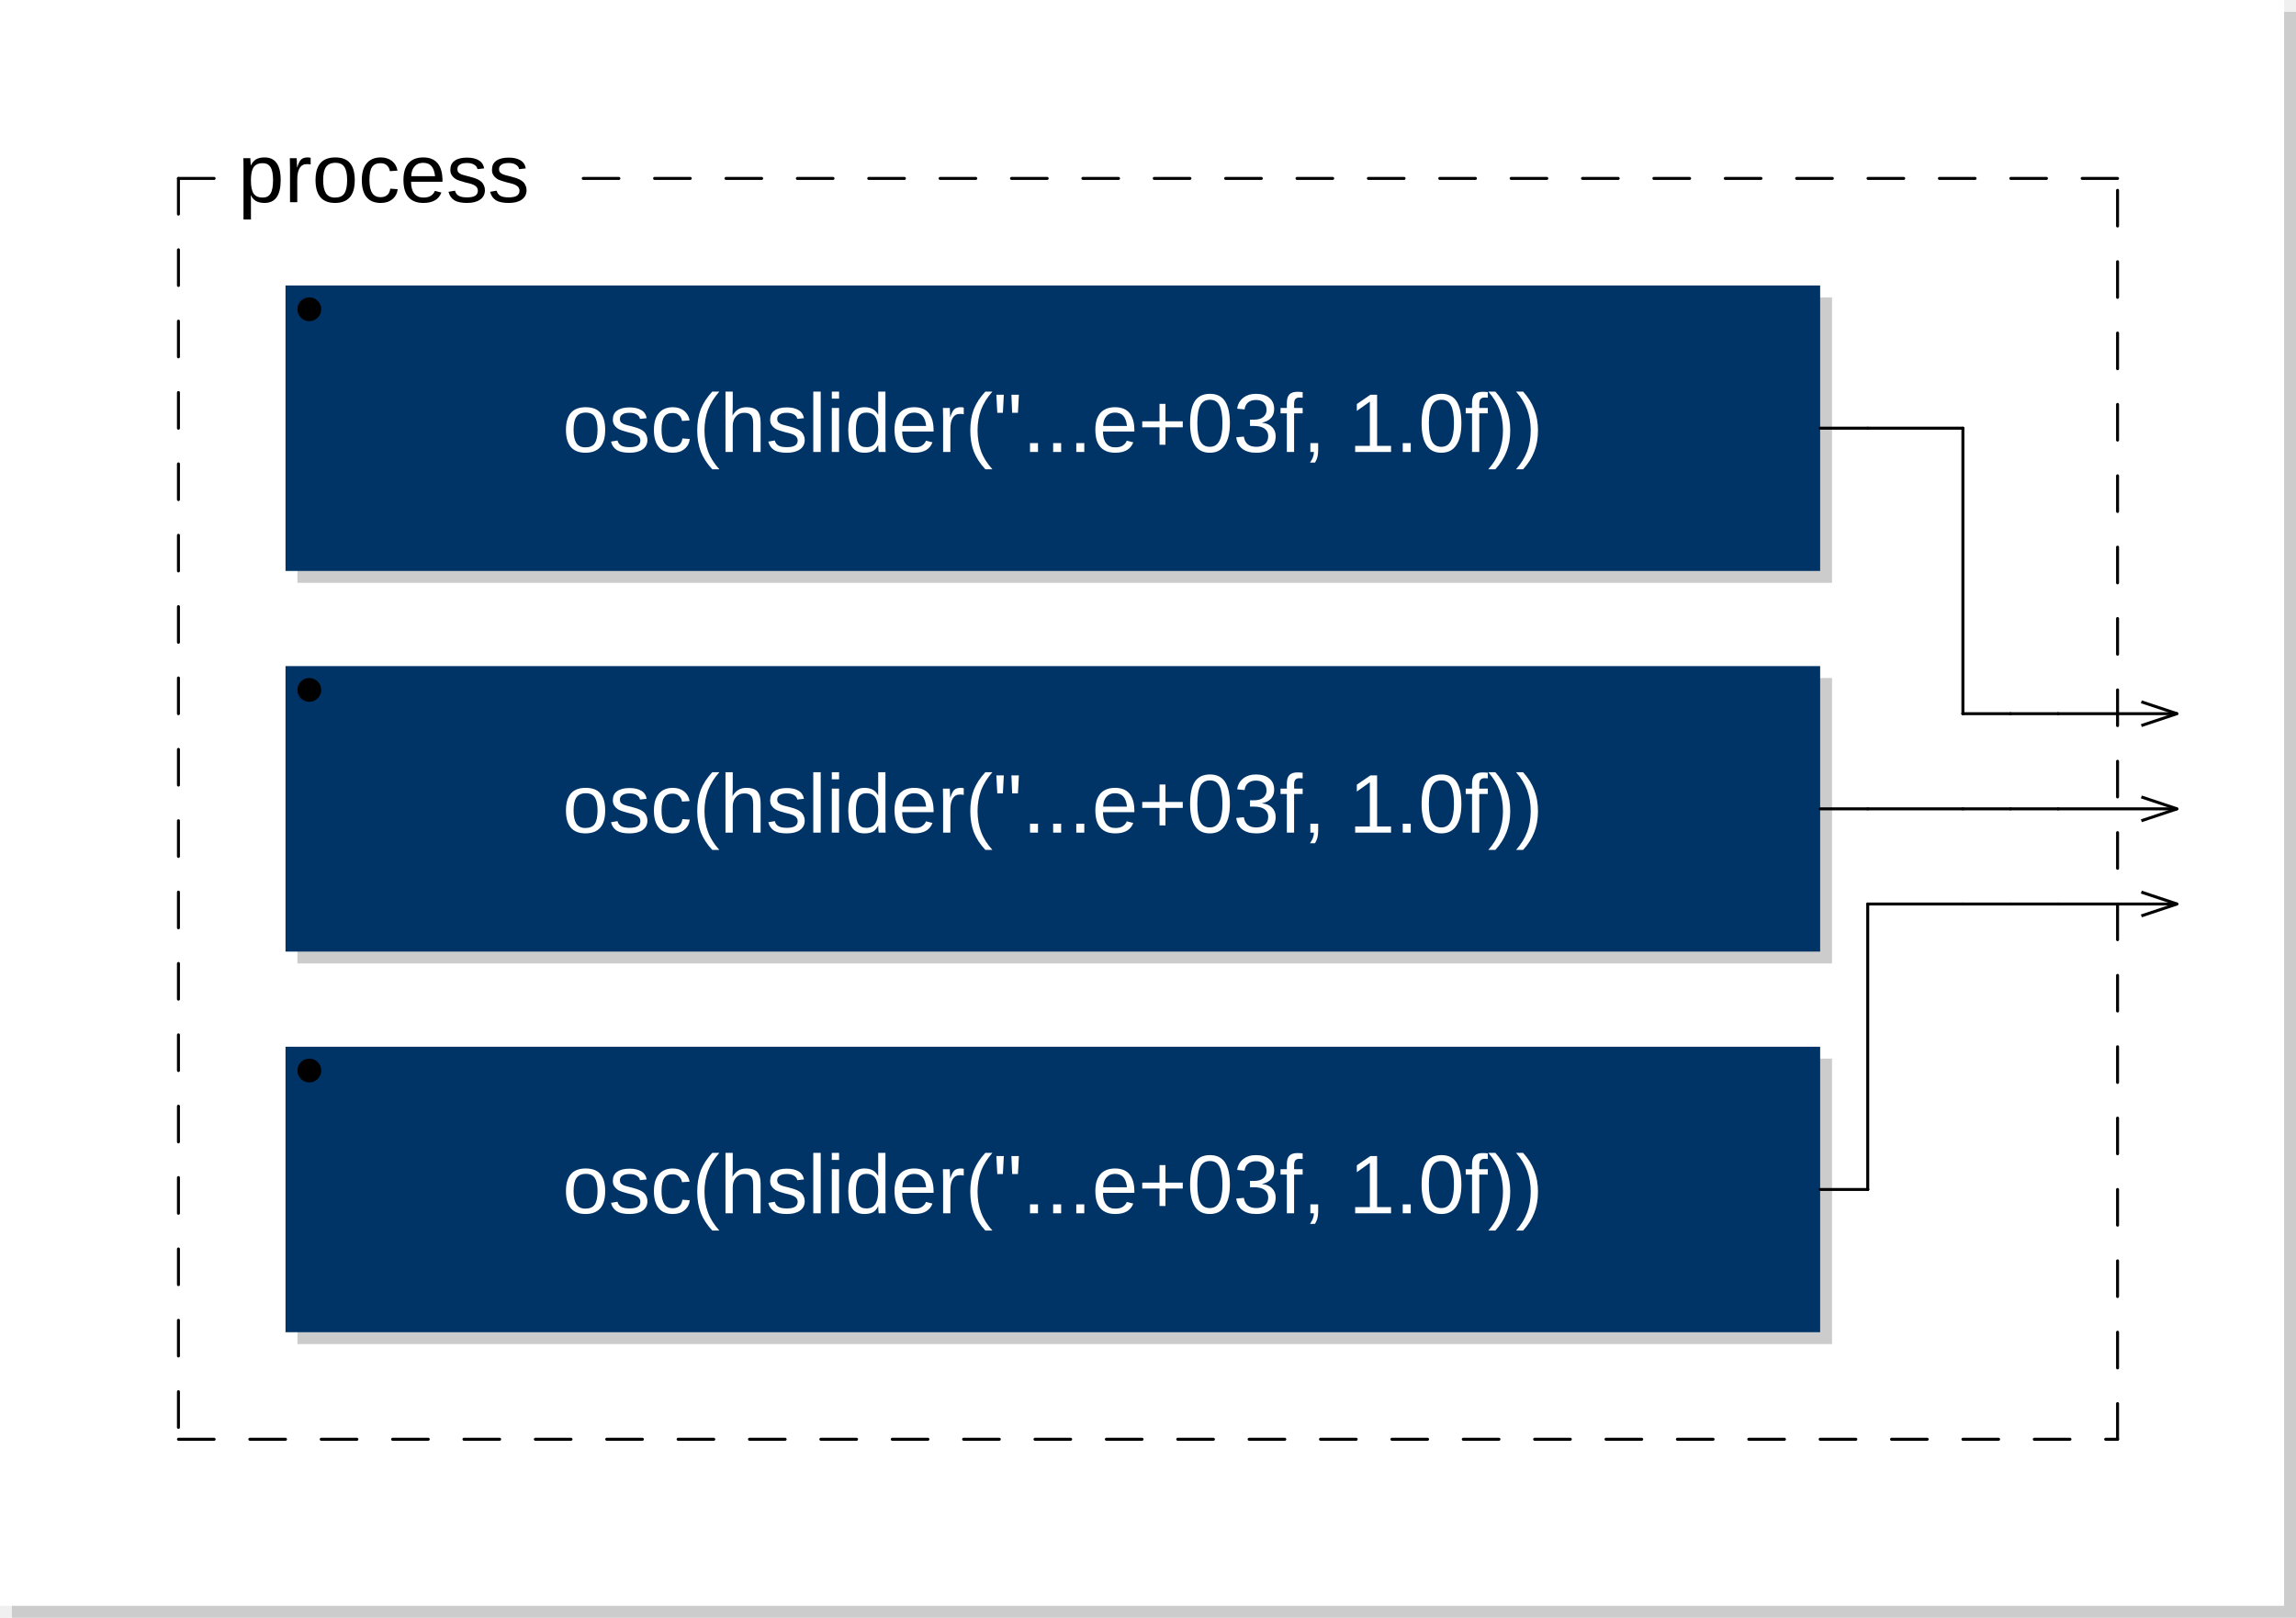
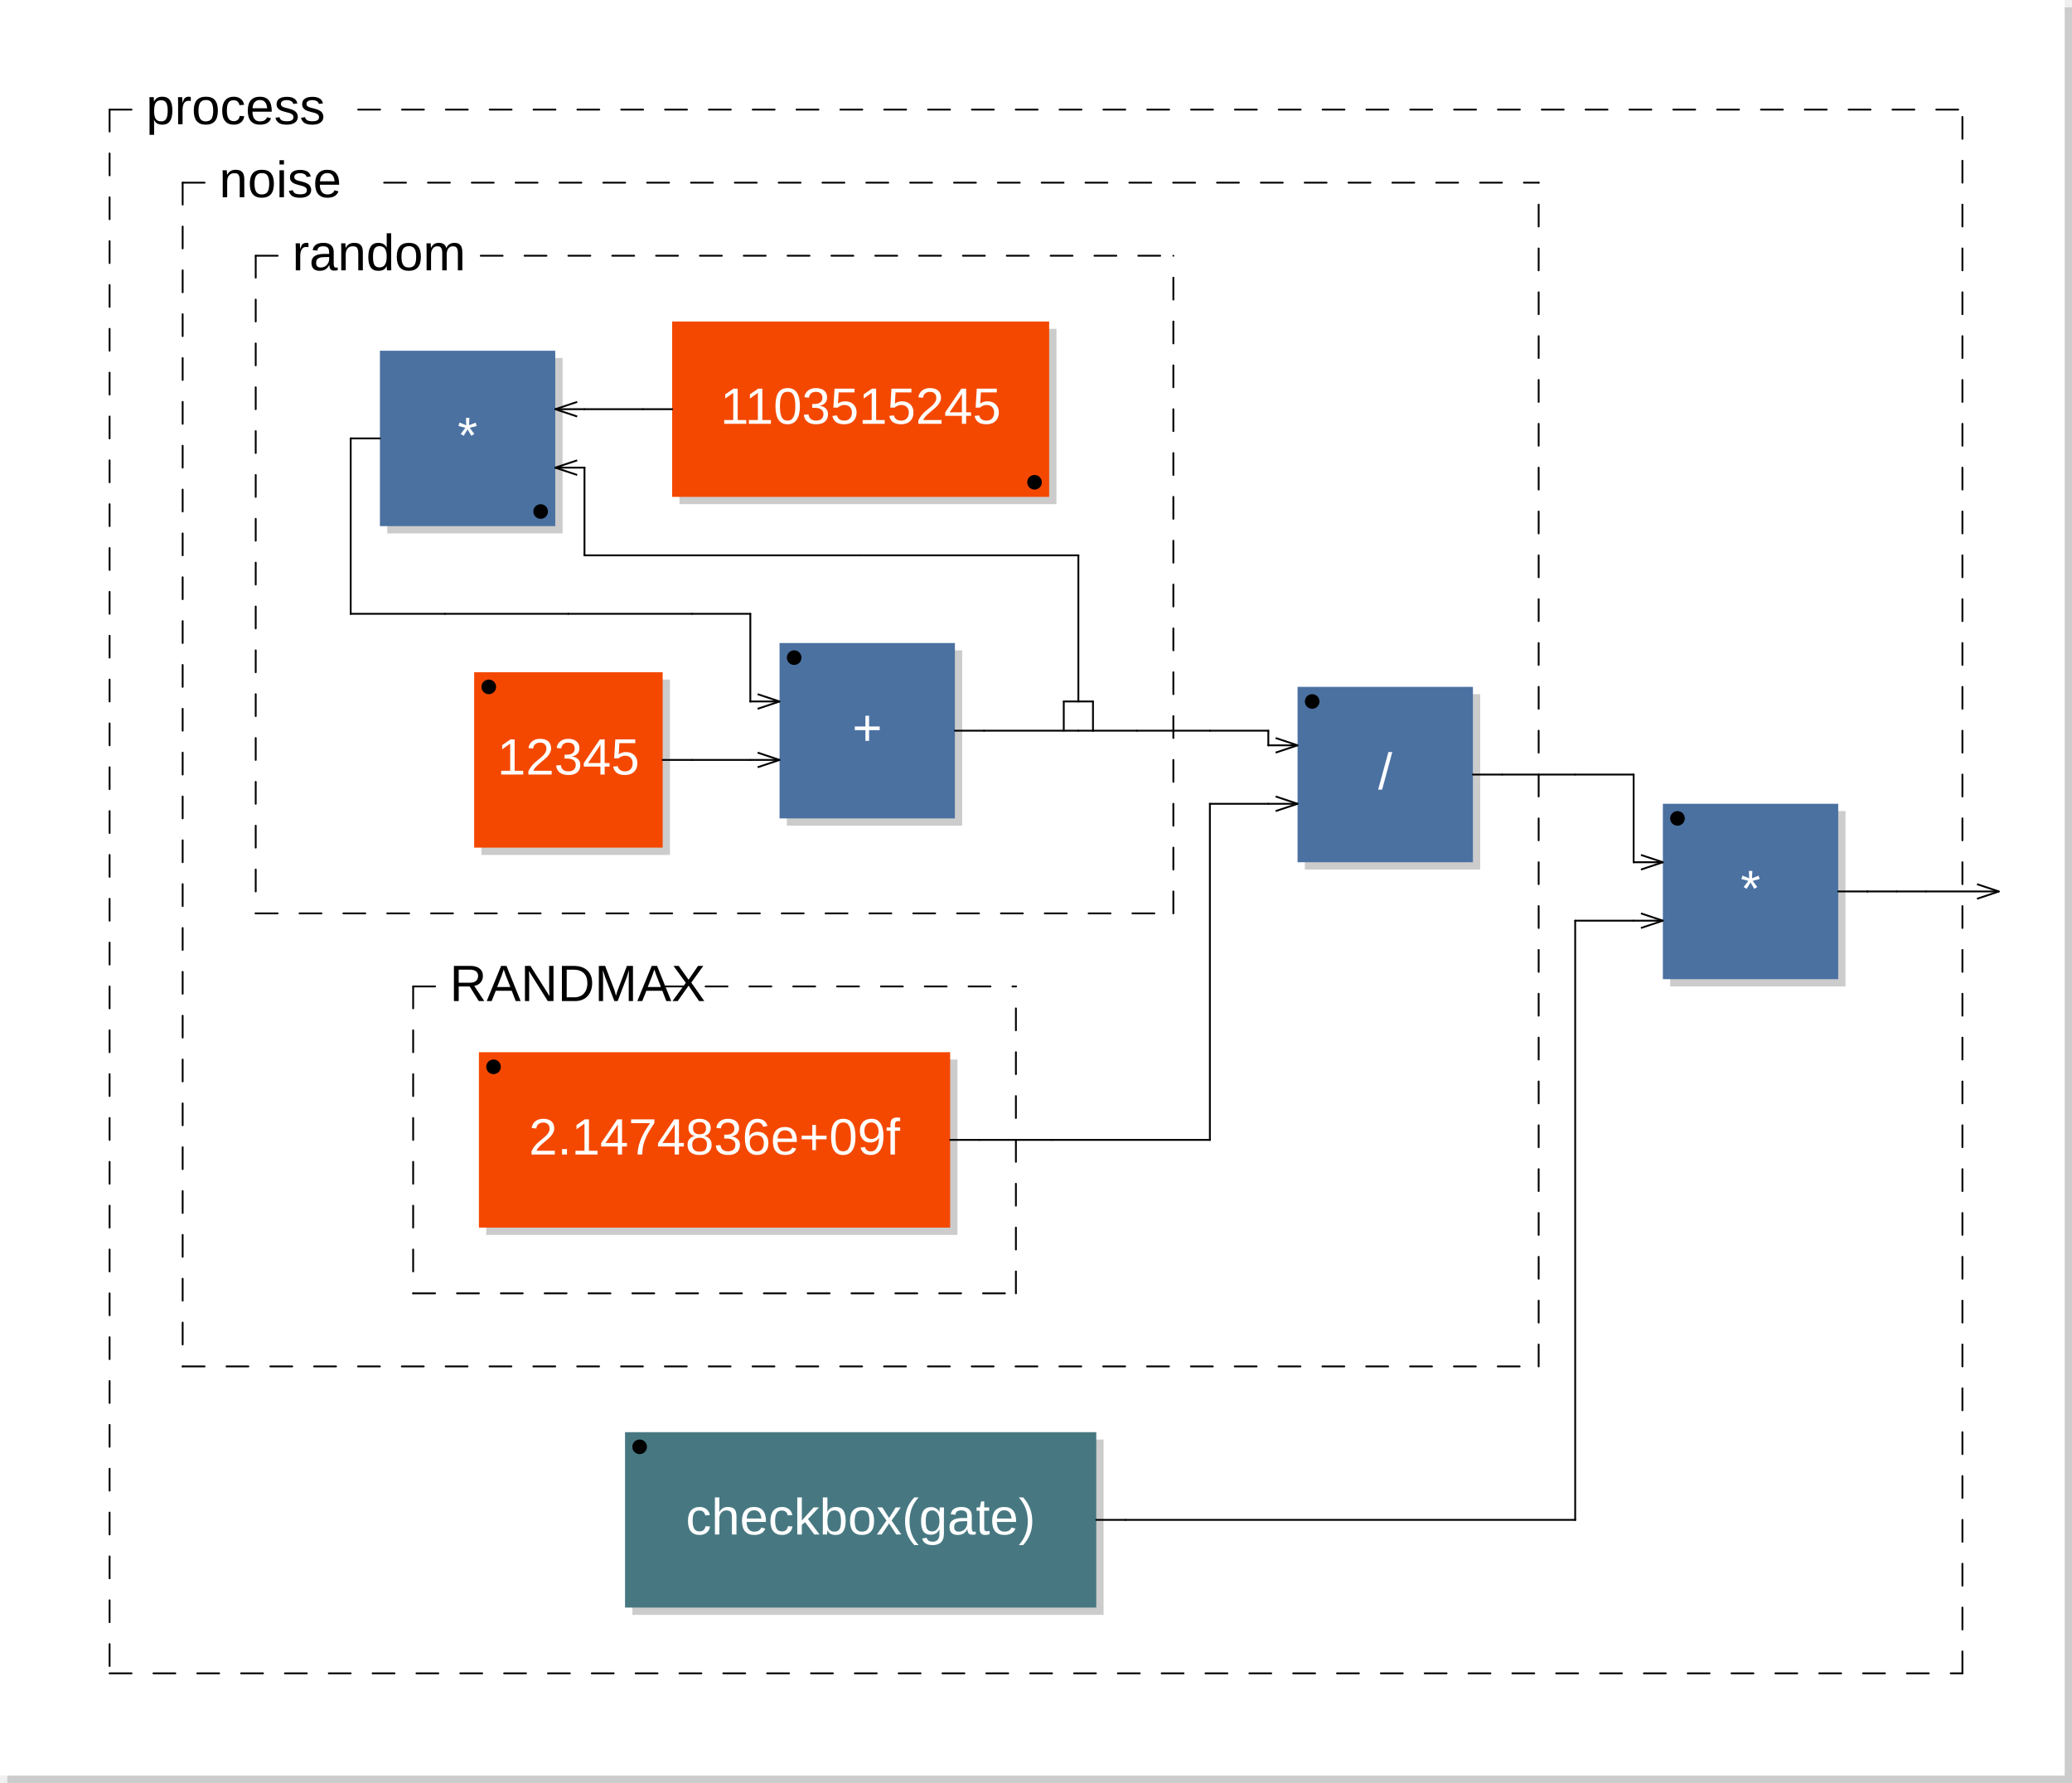
- <svg xmlns="http://www.w3.org/2000/svg" xmlns:xlink="http://www.w3.org/1999/xlink" viewBox="0 0 193 136" width="96.5mm" height="68mm" version="1.1">
-   <rect x="1" y="1" width="192" height="135" rx="0" ry="0" style="stroke:none;fill:#cccccc;" />
-   <rect x="0" y="0" width="192" height="135" rx="0" ry="0" style="stroke:none;fill:#ffffff;" />
+ <svg xmlns="http://www.w3.org/2000/svg" viewBox="0 0 283.6 244" width="141.8mm" height="122mm" version="1.1">
+   <rect x="1" y="1" width="282.6" height="243" rx="0" ry="0" style="stroke:none;fill:#cccccc;" />
+   <rect x="0" y="0" width="282.6" height="243" rx="0" ry="0" style="stroke:none;fill:#ffffff;" />
  <text x="10" y="7" font-family="Arial" font-size="7" />
-   <a xlink:href="osc-0x14d9563f0.svg">
-     <rect x="25" y="25" width="129" height="24" rx="0" ry="0" style="stroke:none;fill:#cccccc;" />
-     <rect x="24" y="24" width="129" height="24" rx="0" ry="0" style="stroke:none;fill:#003366;" />
-   </a>
-   <a xlink:href="osc-0x14d9563f0.svg">
-     <text x="88.5" y="38" font-family="Arial" font-size="7" text-anchor="middle" fill="#FFFFFF">osc(hslider("...e+03f, 1.0f))</text>
-   </a>
-   <circle cx="26" cy="26" r="1" />
-   <a xlink:href="osc-0x14d956700.svg">
-     <rect x="25" y="57" width="129" height="24" rx="0" ry="0" style="stroke:none;fill:#cccccc;" />
-     <rect x="24" y="56" width="129" height="24" rx="0" ry="0" style="stroke:none;fill:#003366;" />
-   </a>
-   <a xlink:href="osc-0x14d956700.svg">
-     <text x="88.5" y="70" font-family="Arial" font-size="7" text-anchor="middle" fill="#FFFFFF">osc(hslider("...e+03f, 1.0f))</text>
-   </a>
-   <circle cx="26" cy="58" r="1" />
-   <a xlink:href="osc-0x14d956a00.svg">
-     <rect x="25" y="89" width="129" height="24" rx="0" ry="0" style="stroke:none;fill:#cccccc;" />
-     <rect x="24" y="88" width="129" height="24" rx="0" ry="0" style="stroke:none;fill:#003366;" />
-   </a>
-   <a xlink:href="osc-0x14d956a00.svg">
-     <text x="88.5" y="102" font-family="Arial" font-size="7" text-anchor="middle" fill="#FFFFFF">osc(hslider("...e+03f, 1.0f))</text>
-   </a>
-   <circle cx="26" cy="90" r="1" />
-   <line x1="15" y1="15" x2="15" y2="121" style="stroke: black; stroke-linecap:round; stroke-width:0.25; stroke-dasharray:3,3;" />
-   <line x1="15" y1="121" x2="178" y2="121" style="stroke: black; stroke-linecap:round; stroke-width:0.25; stroke-dasharray:3,3;" />
-   <line x1="178" y1="121" x2="178" y2="15" style="stroke: black; stroke-linecap:round; stroke-width:0.25; stroke-dasharray:3,3;" />
+   <rect x="65.9" y="93" width="25.8" height="24" rx="0" ry="0" style="stroke:none;fill:#cccccc;" />
+   <rect x="64.9" y="92" width="25.8" height="24" rx="0" ry="0" style="stroke:none;fill:#f44800;" />
+   <text x="77.8" y="106" font-family="Arial" font-size="7" text-anchor="middle" fill="#FFFFFF">12345</text>
+   <circle cx="66.9" cy="94" r="1" />
+   <rect x="107.7" y="89" width="24" height="24" rx="0" ry="0" style="stroke:none;fill:#cccccc;" />
+   <rect x="106.7" y="88" width="24" height="24" rx="0" ry="0" style="stroke:none;fill:#4B71A1;" />
+   <text x="118.7" y="102" font-family="Arial" font-size="7" text-anchor="middle" fill="#FFFFFF">+</text>
+   <circle cx="108.7" cy="90" r="1" />
+   <line x1="103.7" y1="95" x2="106.7" y2="96" transform="rotate(0,106.7,96)" style="stroke: black; stroke-width:0.25;" />
+   <line x1="103.7" y1="97" x2="106.7" y2="96" transform="rotate(0,106.7,96)" style="stroke: black; stroke-width:0.25;" />
+   <line x1="103.7" y1="103" x2="106.7" y2="104" transform="rotate(0,106.7,104)" style="stroke: black; stroke-width:0.25;" />
+   <line x1="103.7" y1="105" x2="106.7" y2="104" transform="rotate(0,106.7,104)" style="stroke: black; stroke-width:0.25;" />
+   <rect x="93" y="45" width="51.6" height="24" rx="0" ry="0" style="stroke:none;fill:#cccccc;" />
+   <rect x="92" y="44" width="51.6" height="24" rx="0" ry="0" style="stroke:none;fill:#f44800;" />
+   <text x="117.8" y="58" font-family="Arial" font-size="7" text-anchor="middle" fill="#FFFFFF">1103515245</text>
+   <circle cx="141.6" cy="66" r="1" />
+   <rect x="53" y="49" width="24" height="24" rx="0" ry="0" style="stroke:none;fill:#cccccc;" />
+   <rect x="52" y="48" width="24" height="24" rx="0" ry="0" style="stroke:none;fill:#4B71A1;" />
+   <text x="64" y="62" font-family="Arial" font-size="7" text-anchor="middle" fill="#FFFFFF">*</text>
+   <circle cx="74" cy="70" r="1" />
+   <line x1="79" y1="63" x2="76" y2="64" transform="rotate(0,76,64)" style="stroke: black; stroke-width:0.25;" />
+   <line x1="79" y1="65" x2="76" y2="64" transform="rotate(0,76,64)" style="stroke: black; stroke-width:0.25;" />
+   <line x1="79" y1="55" x2="76" y2="56" transform="rotate(0,76,56)" style="stroke: black; stroke-width:0.25;" />
+   <line x1="79" y1="57" x2="76" y2="56" transform="rotate(0,76,56)" style="stroke: black; stroke-width:0.25;" />
+   <line x1="145.6" y1="100" x2="145.6" y2="96" style="stroke:black; stroke-linecap:round; stroke-width:0.25;" />
+   <line x1="145.6" y1="96" x2="149.6" y2="96" style="stroke:black; stroke-linecap:round; stroke-width:0.25;" />
+   <line x1="149.6" y1="96" x2="149.6" y2="100" style="stroke:black; stroke-linecap:round; stroke-width:0.25;" />
+   <line x1="35" y1="35" x2="35" y2="125" style="stroke: black; stroke-linecap:round; stroke-width:0.25; stroke-dasharray:3,3;" />
+   <line x1="35" y1="125" x2="160.6" y2="125" style="stroke: black; stroke-linecap:round; stroke-width:0.25; stroke-dasharray:3,3;" />
+   <line x1="160.6" y1="125" x2="160.6" y2="35" style="stroke: black; stroke-linecap:round; stroke-width:0.25; stroke-dasharray:3,3;" />
+   <line x1="35" y1="35" x2="40" y2="35" style="stroke: black; stroke-linecap:round; stroke-width:0.25; stroke-dasharray:3,3;" />
+   <line x1="65.8" y1="35" x2="160.6" y2="35" style="stroke: black; stroke-linecap:round; stroke-width:0.25; stroke-dasharray:3,3;" />
+   <text x="40" y="37" font-family="Arial" font-size="7">random</text>
+   <rect x="66.55" y="145" width="64.5" height="24" rx="0" ry="0" style="stroke:none;fill:#cccccc;" />
+   <rect x="65.55" y="144" width="64.5" height="24" rx="0" ry="0" style="stroke:none;fill:#f44800;" />
+   <text x="97.8" y="158" font-family="Arial" font-size="7" text-anchor="middle" fill="#FFFFFF">2.1474836e+09f</text>
+   <circle cx="67.55" cy="146" r="1" />
+   <line x1="56.55" y1="135" x2="56.55" y2="177" style="stroke: black; stroke-linecap:round; stroke-width:0.25; stroke-dasharray:3,3;" />
+   <line x1="56.55" y1="177" x2="139.05" y2="177" style="stroke: black; stroke-linecap:round; stroke-width:0.25; stroke-dasharray:3,3;" />
+   <line x1="139.05" y1="177" x2="139.05" y2="135" style="stroke: black; stroke-linecap:round; stroke-width:0.25; stroke-dasharray:3,3;" />
+   <line x1="56.55" y1="135" x2="61.55" y2="135" style="stroke: black; stroke-linecap:round; stroke-width:0.25; stroke-dasharray:3,3;" />
+   <line x1="90.575" y1="135" x2="139.05" y2="135" style="stroke: black; stroke-linecap:round; stroke-width:0.25; stroke-dasharray:3,3;" />
+   <text x="61.55" y="137" font-family="Arial" font-size="7">RANDMAX</text>
+   <rect x="178.6" y="95" width="24" height="24" rx="0" ry="0" style="stroke:none;fill:#cccccc;" />
+   <rect x="177.6" y="94" width="24" height="24" rx="0" ry="0" style="stroke:none;fill:#4B71A1;" />
+   <text x="189.6" y="108" font-family="Arial" font-size="7" text-anchor="middle" fill="#FFFFFF">/</text>
+   <circle cx="179.6" cy="96" r="1" />
+   <line x1="174.6" y1="101" x2="177.6" y2="102" transform="rotate(0,177.6,102)" style="stroke: black; stroke-width:0.25;" />
+   <line x1="174.6" y1="103" x2="177.6" y2="102" transform="rotate(0,177.6,102)" style="stroke: black; stroke-width:0.25;" />
+   <line x1="174.6" y1="109" x2="177.6" y2="110" transform="rotate(0,177.6,110)" style="stroke: black; stroke-width:0.25;" />
+   <line x1="174.6" y1="111" x2="177.6" y2="110" transform="rotate(0,177.6,110)" style="stroke: black; stroke-width:0.25;" />
+   <line x1="25" y1="25" x2="25" y2="187" style="stroke: black; stroke-linecap:round; stroke-width:0.25; stroke-dasharray:3,3;" />
+   <line x1="25" y1="187" x2="210.6" y2="187" style="stroke: black; stroke-linecap:round; stroke-width:0.25; stroke-dasharray:3,3;" />
+   <line x1="210.6" y1="187" x2="210.6" y2="25" style="stroke: black; stroke-linecap:round; stroke-width:0.25; stroke-dasharray:3,3;" />
+   <line x1="25" y1="25" x2="30" y2="25" style="stroke: black; stroke-linecap:round; stroke-width:0.25; stroke-dasharray:3,3;" />
+   <line x1="52.575" y1="25" x2="210.6" y2="25" style="stroke: black; stroke-linecap:round; stroke-width:0.25; stroke-dasharray:3,3;" />
+   <text x="30" y="27" font-family="Arial" font-size="7">noise</text>
+   <rect x="86.55" y="197" width="64.5" height="24" rx="0" ry="0" style="stroke:none;fill:#cccccc;" />
+   <rect x="85.55" y="196" width="64.5" height="24" rx="0" ry="0" style="stroke:none;fill:#477881;" />
+   <text x="117.8" y="210" font-family="Arial" font-size="7" text-anchor="middle" fill="#FFFFFF">checkbox(gate)</text>
+   <circle cx="87.55" cy="198" r="1" />
+   <rect x="228.6" y="111" width="24" height="24" rx="0" ry="0" style="stroke:none;fill:#cccccc;" />
+   <rect x="227.6" y="110" width="24" height="24" rx="0" ry="0" style="stroke:none;fill:#4B71A1;" />
+   <text x="239.6" y="124" font-family="Arial" font-size="7" text-anchor="middle" fill="#FFFFFF">*</text>
+   <circle cx="229.6" cy="112" r="1" />
+   <line x1="224.6" y1="117" x2="227.6" y2="118" transform="rotate(0,227.6,118)" style="stroke: black; stroke-width:0.25;" />
+   <line x1="224.6" y1="119" x2="227.6" y2="118" transform="rotate(0,227.6,118)" style="stroke: black; stroke-width:0.25;" />
+   <line x1="224.6" y1="125" x2="227.6" y2="126" transform="rotate(0,227.6,126)" style="stroke: black; stroke-width:0.25;" />
+   <line x1="224.6" y1="127" x2="227.6" y2="126" transform="rotate(0,227.6,126)" style="stroke: black; stroke-width:0.25;" />
+   <line x1="15" y1="15" x2="15" y2="229" style="stroke: black; stroke-linecap:round; stroke-width:0.25; stroke-dasharray:3,3;" />
+   <line x1="15" y1="229" x2="268.6" y2="229" style="stroke: black; stroke-linecap:round; stroke-width:0.25; stroke-dasharray:3,3;" />
+   <line x1="268.6" y1="229" x2="268.6" y2="15" style="stroke: black; stroke-linecap:round; stroke-width:0.25; stroke-dasharray:3,3;" />
  <line x1="15" y1="15" x2="20" y2="15" style="stroke: black; stroke-linecap:round; stroke-width:0.25; stroke-dasharray:3,3;" />
-   <line x1="49.025" y1="15" x2="178" y2="15" style="stroke: black; stroke-linecap:round; stroke-width:0.25; stroke-dasharray:3,3;" />
+   <line x1="49.025" y1="15" x2="268.6" y2="15" style="stroke: black; stroke-linecap:round; stroke-width:0.25; stroke-dasharray:3,3;" />
  <text x="20" y="17" font-family="Arial" font-size="7">process</text>
-   <line x1="180" y1="59" x2="183" y2="60" transform="rotate(0,183,60)" style="stroke: black; stroke-width:0.25;" />
-   <line x1="180" y1="61" x2="183" y2="60" transform="rotate(0,183,60)" style="stroke: black; stroke-width:0.25;" />
-   <line x1="180" y1="67" x2="183" y2="68" transform="rotate(0,183,68)" style="stroke: black; stroke-width:0.25;" />
-   <line x1="180" y1="69" x2="183" y2="68" transform="rotate(0,183,68)" style="stroke: black; stroke-width:0.25;" />
-   <line x1="180" y1="75" x2="183" y2="76" transform="rotate(0,183,76)" style="stroke: black; stroke-width:0.25;" />
-   <line x1="180" y1="77" x2="183" y2="76" transform="rotate(0,183,76)" style="stroke: black; stroke-width:0.25;" />
-   <line x1="153" y1="36" x2="157" y2="36" style="stroke:black; stroke-linecap:round; stroke-width:0.25;" />
-   <line x1="153" y1="68" x2="157" y2="68" style="stroke:black; stroke-linecap:round; stroke-width:0.25;" />
-   <line x1="153" y1="100" x2="157" y2="100" style="stroke:black; stroke-linecap:round; stroke-width:0.25;" />
-   <line x1="157" y1="36" x2="165" y2="36" style="stroke:black; stroke-linecap:round; stroke-width:0.25;" />
-   <line x1="157" y1="68" x2="165" y2="68" style="stroke:black; stroke-linecap:round; stroke-width:0.25;" />
-   <line x1="157" y1="76" x2="165" y2="76" style="stroke:black; stroke-linecap:round; stroke-width:0.25;" />
-   <line x1="157" y1="100" x2="157" y2="76" style="stroke:black; stroke-linecap:round; stroke-width:0.25;" />
-   <line x1="157" y1="100" x2="157" y2="100" style="stroke:black; stroke-linecap:round; stroke-width:0.25;" />
-   <line x1="165" y1="36" x2="165" y2="60" style="stroke:black; stroke-linecap:round; stroke-width:0.25;" />
-   <line x1="165" y1="60" x2="165" y2="60" style="stroke:black; stroke-linecap:round; stroke-width:0.25;" />
-   <line x1="165" y1="60" x2="169" y2="60" style="stroke:black; stroke-linecap:round; stroke-width:0.25;" />
-   <line x1="165" y1="68" x2="169" y2="68" style="stroke:black; stroke-linecap:round; stroke-width:0.25;" />
-   <line x1="165" y1="76" x2="169" y2="76" style="stroke:black; stroke-linecap:round; stroke-width:0.25;" />
-   <line x1="169" y1="60" x2="173" y2="60" style="stroke:black; stroke-linecap:round; stroke-width:0.25;" />
-   <line x1="169" y1="68" x2="173" y2="68" style="stroke:black; stroke-linecap:round; stroke-width:0.25;" />
-   <line x1="169" y1="76" x2="173" y2="76" style="stroke:black; stroke-linecap:round; stroke-width:0.25;" />
-   <line x1="173" y1="60" x2="183" y2="60" style="stroke:black; stroke-linecap:round; stroke-width:0.25;" />
-   <line x1="173" y1="68" x2="183" y2="68" style="stroke:black; stroke-linecap:round; stroke-width:0.25;" />
-   <line x1="173" y1="76" x2="183" y2="76" style="stroke:black; stroke-linecap:round; stroke-width:0.25;" />
+   <line x1="270.6" y1="121" x2="273.6" y2="122" transform="rotate(0,273.6,122)" style="stroke: black; stroke-width:0.25;" />
+   <line x1="270.6" y1="123" x2="273.6" y2="122" transform="rotate(0,273.6,122)" style="stroke: black; stroke-width:0.25;" />
+   <line x1="48" y1="60" x2="48" y2="60" style="stroke:black; stroke-linecap:round; stroke-width:0.25;" />
+   <line x1="48" y1="60" x2="48" y2="84" style="stroke:black; stroke-linecap:round; stroke-width:0.25;" />
+   <line x1="48" y1="84" x2="48" y2="84" style="stroke:black; stroke-linecap:round; stroke-width:0.25;" />
+   <line x1="48" y1="84" x2="60.9" y2="84" style="stroke:black; stroke-linecap:round; stroke-width:0.25;" />
+   <line x1="52" y1="60" x2="48" y2="60" style="stroke:black; stroke-linecap:round; stroke-width:0.25;" />
+   <line x1="60.9" y1="84" x2="77.8" y2="84" style="stroke:black; stroke-linecap:round; stroke-width:0.25;" />
+   <line x1="77.8" y1="84" x2="94.7" y2="84" style="stroke:black; stroke-linecap:round; stroke-width:0.25;" />
+   <line x1="80" y1="56" x2="76" y2="56" style="stroke:black; stroke-linecap:round; stroke-width:0.25;" />
+   <line x1="80" y1="64" x2="76" y2="64" style="stroke:black; stroke-linecap:round; stroke-width:0.25;" />
+   <line x1="80" y1="64" x2="80" y2="64" style="stroke:black; stroke-linecap:round; stroke-width:0.25;" />
+   <line x1="80" y1="76" x2="80" y2="64" style="stroke:black; stroke-linecap:round; stroke-width:0.25;" />
+   <line x1="88" y1="56" x2="80" y2="56" style="stroke:black; stroke-linecap:round; stroke-width:0.25;" />
+   <line x1="88" y1="76" x2="80" y2="76" style="stroke:black; stroke-linecap:round; stroke-width:0.25;" />
+   <line x1="90.7" y1="104" x2="94.7" y2="104" style="stroke:black; stroke-linecap:round; stroke-width:0.25;" />
+   <line x1="92" y1="56" x2="88" y2="56" style="stroke:black; stroke-linecap:round; stroke-width:0.25;" />
+   <line x1="94.7" y1="84" x2="102.7" y2="84" style="stroke:black; stroke-linecap:round; stroke-width:0.25;" />
+   <line x1="94.7" y1="104" x2="102.7" y2="104" style="stroke:black; stroke-linecap:round; stroke-width:0.25;" />
+   <line x1="102.7" y1="84" x2="102.7" y2="96" style="stroke:black; stroke-linecap:round; stroke-width:0.25;" />
+   <line x1="102.7" y1="96" x2="102.7" y2="96" style="stroke:black; stroke-linecap:round; stroke-width:0.25;" />
+   <line x1="102.7" y1="96" x2="106.7" y2="96" style="stroke:black; stroke-linecap:round; stroke-width:0.25;" />
+   <line x1="102.7" y1="104" x2="106.7" y2="104" style="stroke:black; stroke-linecap:round; stroke-width:0.25;" />
+   <line x1="117.8" y1="76" x2="88" y2="76" style="stroke:black; stroke-linecap:round; stroke-width:0.25;" />
+   <line x1="130.05" y1="156" x2="134.05" y2="156" style="stroke:black; stroke-linecap:round; stroke-width:0.25;" />
+   <line x1="130.7" y1="100" x2="134.7" y2="100" style="stroke:black; stroke-linecap:round; stroke-width:0.25;" />
+   <line x1="134.05" y1="156" x2="144.05" y2="156" style="stroke:black; stroke-linecap:round; stroke-width:0.25;" />
+   <line x1="134.7" y1="100" x2="147.6" y2="100" style="stroke:black; stroke-linecap:round; stroke-width:0.25;" />
+   <line x1="144.05" y1="156" x2="165.6" y2="156" style="stroke:black; stroke-linecap:round; stroke-width:0.25;" />
+   <line x1="147.6" y1="76" x2="117.8" y2="76" style="stroke:black; stroke-linecap:round; stroke-width:0.25;" />
+   <line x1="147.6" y1="76" x2="147.6" y2="76" style="stroke:black; stroke-linecap:round; stroke-width:0.25;" />
+   <line x1="147.6" y1="96" x2="147.6" y2="76" style="stroke:black; stroke-linecap:round; stroke-width:0.25;" />
+   <line x1="147.6" y1="100" x2="149.6" y2="100" style="stroke:black; stroke-linecap:round; stroke-width:0.25;" />
+   <line x1="149.6" y1="100" x2="155.6" y2="100" style="stroke:black; stroke-linecap:round; stroke-width:0.25;" />
+   <line x1="150.05" y1="208" x2="154.05" y2="208" style="stroke:black; stroke-linecap:round; stroke-width:0.25;" />
+   <line x1="154.05" y1="208" x2="215.6" y2="208" style="stroke:black; stroke-linecap:round; stroke-width:0.25;" />
+   <line x1="155.6" y1="100" x2="165.6" y2="100" style="stroke:black; stroke-linecap:round; stroke-width:0.25;" />
+   <line x1="165.6" y1="100" x2="173.6" y2="100" style="stroke:black; stroke-linecap:round; stroke-width:0.25;" />
+   <line x1="165.6" y1="110" x2="173.6" y2="110" style="stroke:black; stroke-linecap:round; stroke-width:0.25;" />
+   <line x1="165.6" y1="156" x2="165.6" y2="110" style="stroke:black; stroke-linecap:round; stroke-width:0.25;" />
+   <line x1="165.6" y1="156" x2="165.6" y2="156" style="stroke:black; stroke-linecap:round; stroke-width:0.25;" />
+   <line x1="173.6" y1="100" x2="173.6" y2="102" style="stroke:black; stroke-linecap:round; stroke-width:0.25;" />
+   <line x1="173.6" y1="102" x2="173.6" y2="102" style="stroke:black; stroke-linecap:round; stroke-width:0.25;" />
+   <line x1="173.6" y1="102" x2="177.6" y2="102" style="stroke:black; stroke-linecap:round; stroke-width:0.25;" />
+   <line x1="173.6" y1="110" x2="177.6" y2="110" style="stroke:black; stroke-linecap:round; stroke-width:0.25;" />
+   <line x1="201.6" y1="106" x2="205.6" y2="106" style="stroke:black; stroke-linecap:round; stroke-width:0.25;" />
+   <line x1="205.6" y1="106" x2="215.6" y2="106" style="stroke:black; stroke-linecap:round; stroke-width:0.25;" />
+   <line x1="215.6" y1="106" x2="223.6" y2="106" style="stroke:black; stroke-linecap:round; stroke-width:0.25;" />
+   <line x1="215.6" y1="126" x2="223.6" y2="126" style="stroke:black; stroke-linecap:round; stroke-width:0.25;" />
+   <line x1="215.6" y1="208" x2="215.6" y2="126" style="stroke:black; stroke-linecap:round; stroke-width:0.25;" />
+   <line x1="215.6" y1="208" x2="215.6" y2="208" style="stroke:black; stroke-linecap:round; stroke-width:0.25;" />
+   <line x1="223.6" y1="106" x2="223.6" y2="118" style="stroke:black; stroke-linecap:round; stroke-width:0.25;" />
+   <line x1="223.6" y1="118" x2="223.6" y2="118" style="stroke:black; stroke-linecap:round; stroke-width:0.25;" />
+   <line x1="223.6" y1="118" x2="227.6" y2="118" style="stroke:black; stroke-linecap:round; stroke-width:0.25;" />
+   <line x1="223.6" y1="126" x2="227.6" y2="126" style="stroke:black; stroke-linecap:round; stroke-width:0.25;" />
+   <line x1="251.6" y1="122" x2="255.6" y2="122" style="stroke:black; stroke-linecap:round; stroke-width:0.25;" />
+   <line x1="255.6" y1="122" x2="255.6" y2="122" style="stroke:black; stroke-linecap:round; stroke-width:0.25;" />
+   <line x1="255.6" y1="122" x2="259.6" y2="122" style="stroke:black; stroke-linecap:round; stroke-width:0.25;" />
+   <line x1="259.6" y1="122" x2="263.6" y2="122" style="stroke:black; stroke-linecap:round; stroke-width:0.25;" />
+   <line x1="263.6" y1="122" x2="273.6" y2="122" style="stroke:black; stroke-linecap:round; stroke-width:0.25;" />
</svg>
